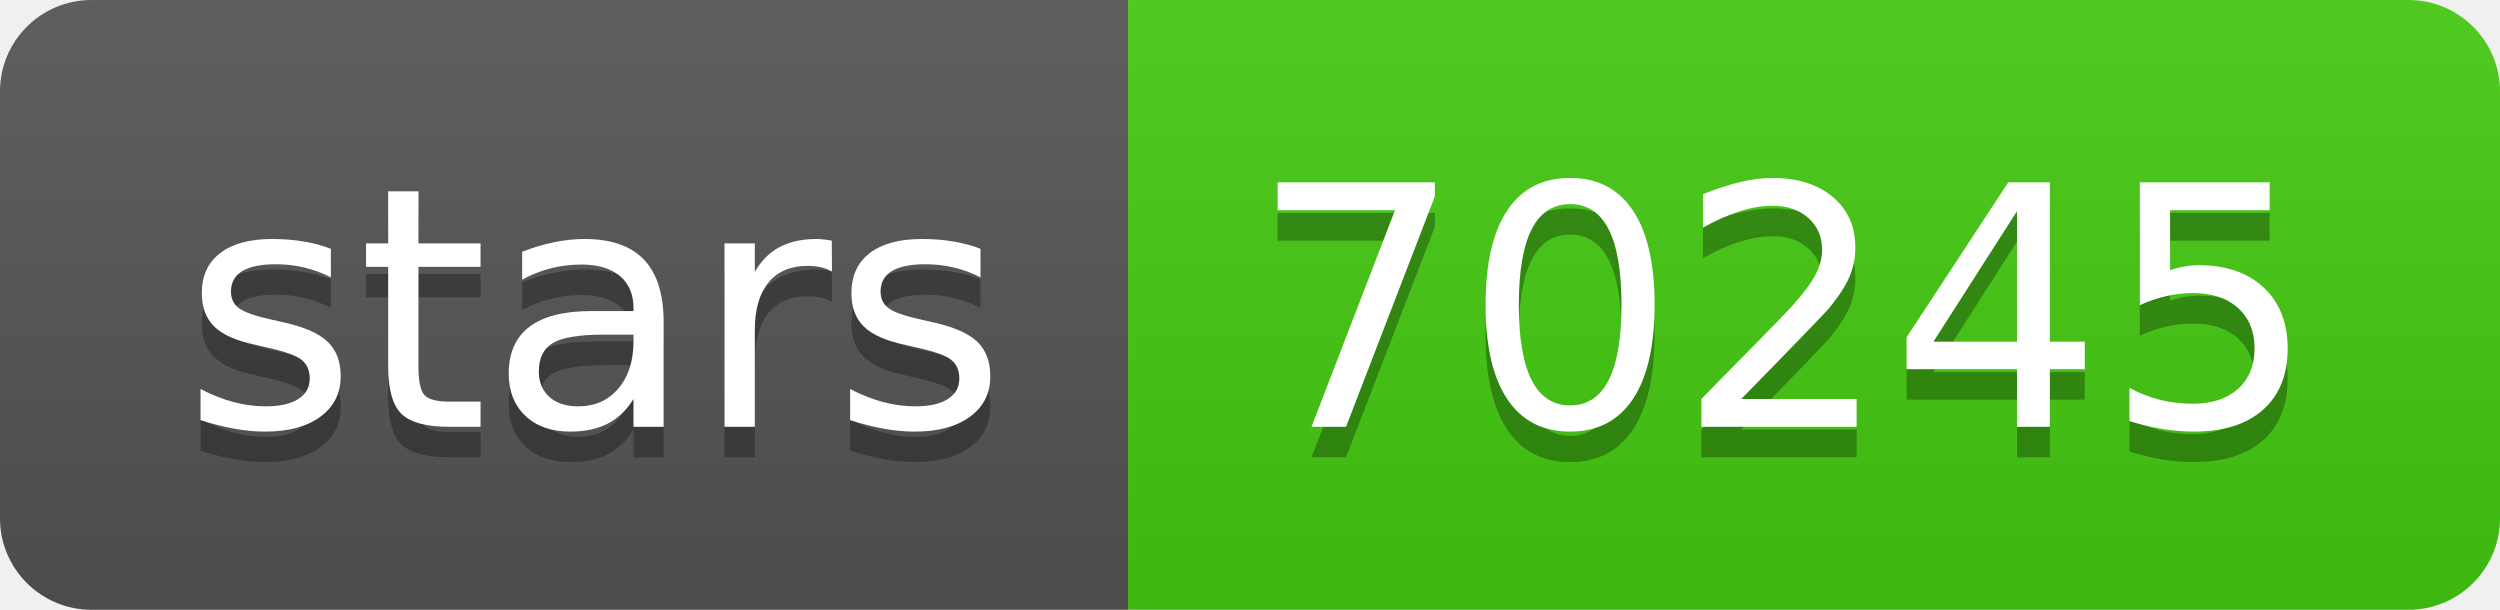
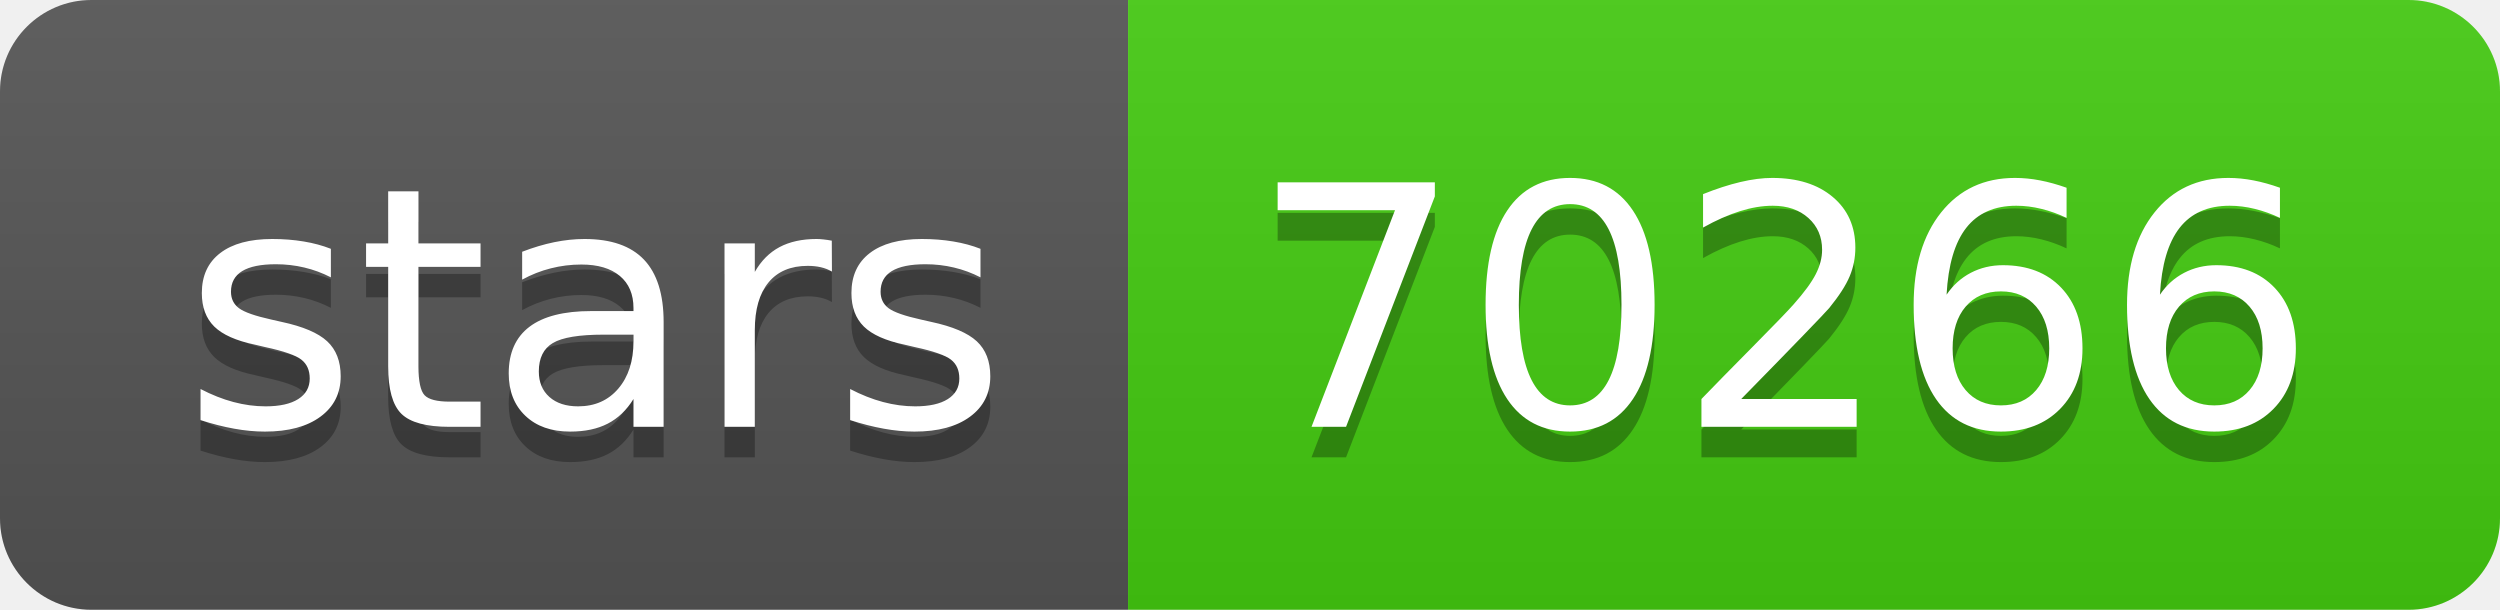
- <svg xmlns="http://www.w3.org/2000/svg" width="82" height="20" role="img" aria-label="stars: 70245">
+ <svg xmlns="http://www.w3.org/2000/svg" width="82" height="20" role="img" aria-label="stars: 70266">
  <linearGradient id="s" x2="0" y2="100%">
    <stop offset="0" stop-color="#bbb" stop-opacity=".1" />
    <stop offset="1" stop-opacity=".1" />
  </linearGradient>
  <clipPath id="r">
    <rect width="82" height="20" rx="3" fill="#fff" />
  </clipPath>
  <g clip-path="url(#r)">
    <rect width="37" height="20" fill="#555" />
    <rect x="37" width="45" height="20" fill="#4c1" />
    <rect width="82" height="20" fill="url(#s)" />
  </g>
  <g fill="#fff" text-anchor="middle" font-family="Verdana,Geneva,DejaVu Sans,sans-serif" text-rendering="geometricPrecision" font-size="110">
    <text aria-hidden="true" x="195" y="150" fill="#010101" fill-opacity=".3" transform="scale(.1)" textLength="270">stars</text>
    <text x="195" y="140" transform="scale(.1)" fill="#fff" textLength="270">stars</text>
-     <text aria-hidden="true" x="585" y="150" fill="#010101" fill-opacity=".3" transform="scale(.1)" textLength="350">70245</text>
-     <text x="585" y="140" transform="scale(.1)" fill="#fff" textLength="350">70245</text>
+     <text aria-hidden="true" x="585" y="150" fill="#010101" fill-opacity=".3" transform="scale(.1)" textLength="350">70266</text>
+     <text x="585" y="140" transform="scale(.1)" fill="#fff" textLength="350">70266</text>
  </g>
</svg>
